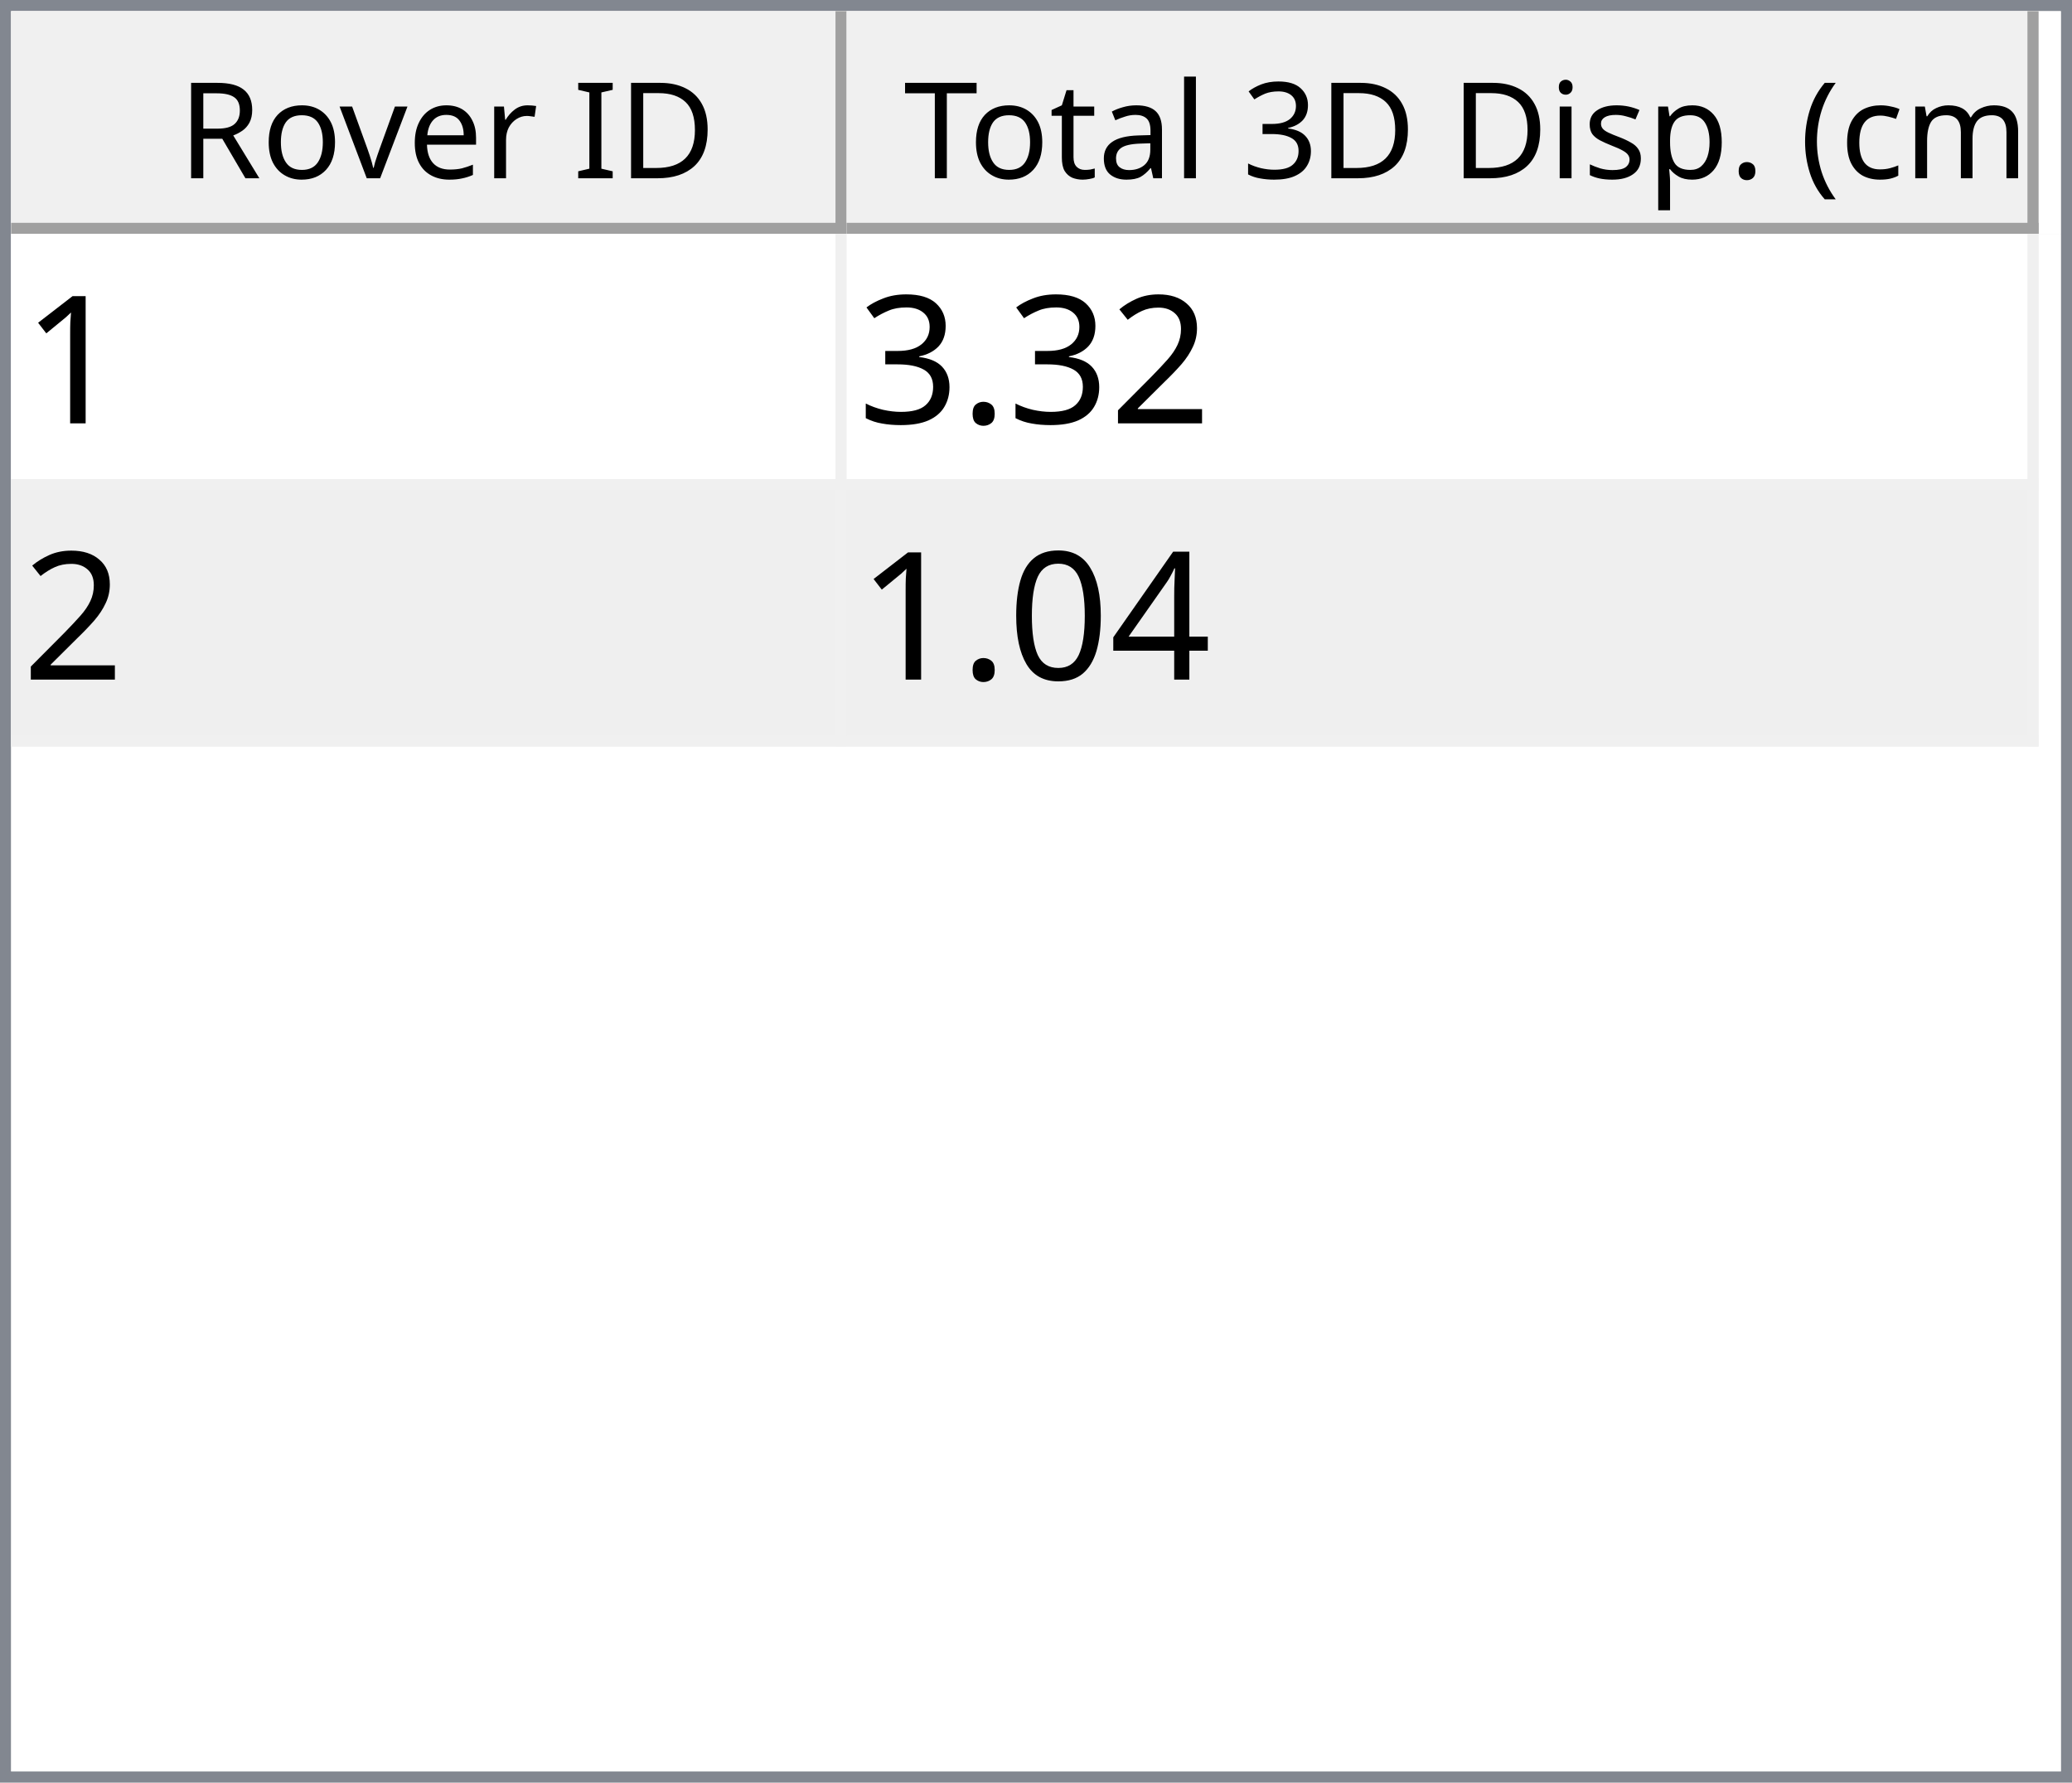
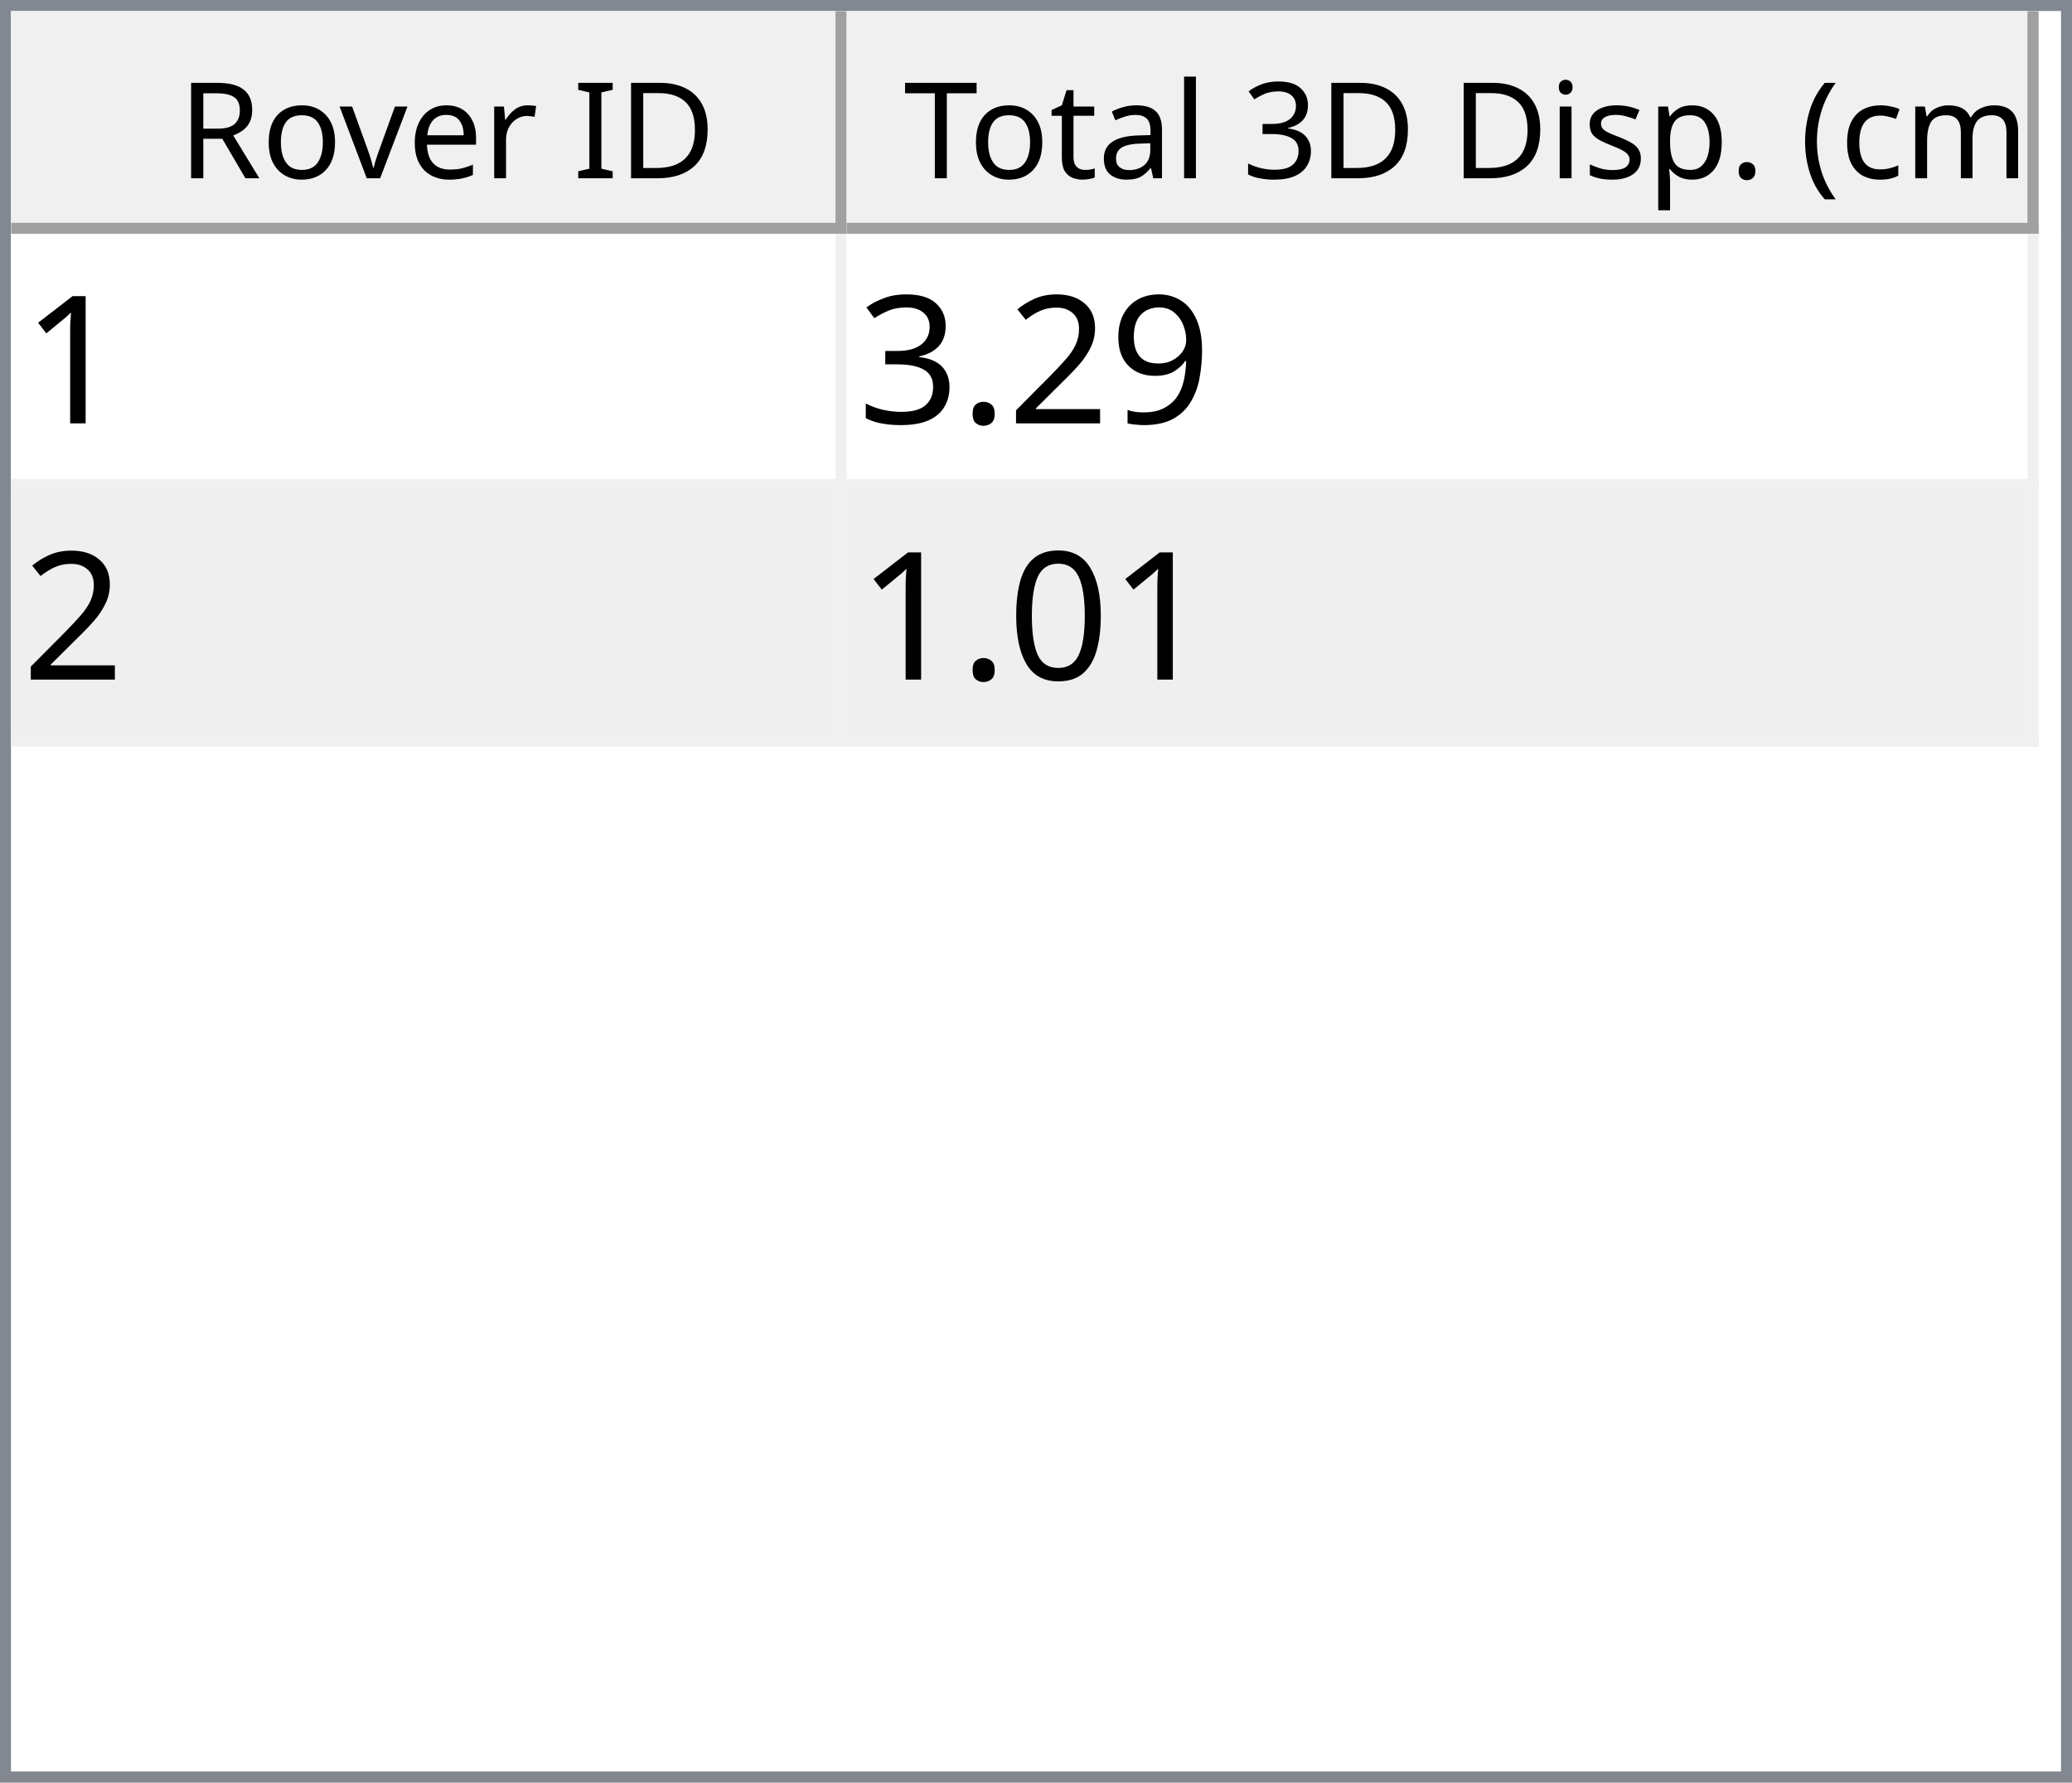
<svg xmlns="http://www.w3.org/2000/svg" style="fill-opacity:1; color-rendering:auto; color-interpolation:auto; text-rendering:auto; stroke:black; stroke-linecap:square; stroke-miterlimit:10; shape-rendering:auto; stroke-opacity:1; fill:black; stroke-dasharray:none; font-weight:normal; stroke-width:1; font-family:'Dialog'; font-style:normal; stroke-linejoin:miter; font-size:12px; stroke-dashoffset:0; image-rendering:auto;" width="186" height="160">
  <defs id="genericDefs" />
  <g>
    <defs id="defs1">
      <clipPath clipPathUnits="userSpaceOnUse" id="clipPath1">
        <path d="M0 0 L186 0 L186 160 L0 160 L0 0 Z" />
      </clipPath>
      <clipPath clipPathUnits="userSpaceOnUse" id="clipPath2">
        <path d="M0 0 L0 160 L186 160 L186 0 Z" />
      </clipPath>
      <clipPath clipPathUnits="userSpaceOnUse" id="clipPath3">
        <path d="M0 0 L0 20 L184 20 L184 0 Z" />
      </clipPath>
      <clipPath clipPathUnits="userSpaceOnUse" id="clipPath4">
        <path d="M0 0 L0 20 L75 20 L75 0 Z" />
      </clipPath>
      <clipPath clipPathUnits="userSpaceOnUse" id="clipPath5">
        <path d="M1 1 L1 19 L74 19 L74 1 Z" />
      </clipPath>
      <clipPath clipPathUnits="userSpaceOnUse" id="clipPath6">
        <path d="M0 0 L0 18 L73 18 L73 0 Z" />
      </clipPath>
      <clipPath clipPathUnits="userSpaceOnUse" id="clipPath7">
        <path d="M-0.5 -0.5 L-0.5 19.5 L74.5 19.5 L74.5 -0.5 Z" />
      </clipPath>
      <clipPath clipPathUnits="userSpaceOnUse" id="clipPath8">
        <path d="M0 0 L0 20 L107 20 L107 0 Z" />
      </clipPath>
      <clipPath clipPathUnits="userSpaceOnUse" id="clipPath9">
        <path d="M1 1 L1 19 L106 19 L106 1 Z" />
      </clipPath>
      <clipPath clipPathUnits="userSpaceOnUse" id="clipPath10">
        <path d="M0 0 L0 18 L105 18 L105 0 Z" />
      </clipPath>
      <clipPath clipPathUnits="userSpaceOnUse" id="clipPath11">
        <path d="M-0.5 -0.5 L-0.5 19.5 L106.5 19.5 L106.5 -0.5 Z" />
      </clipPath>
      <clipPath clipPathUnits="userSpaceOnUse" id="clipPath12">
        <path d="M0 0 L0 138 L184 138 L184 0 Z" />
      </clipPath>
      <clipPath clipPathUnits="userSpaceOnUse" id="clipPath13">
        <path d="M0 0 L0 46 L182 46 L182 0 Z" />
      </clipPath>
      <clipPath clipPathUnits="userSpaceOnUse" id="clipPath14">
        <path d="M-0.5 -0.5 L-0.5 45.5 L181.5 45.5 L181.5 -0.5 Z" />
      </clipPath>
      <clipPath clipPathUnits="userSpaceOnUse" id="clipPath15">
        <path d="M0 0 L0 22 L74 22 L74 0 Z" />
      </clipPath>
      <clipPath clipPathUnits="userSpaceOnUse" id="clipPath16">
        <path d="M0 0 L0 22 L106 22 L106 0 Z" />
      </clipPath>
      <font horiz-adv-x="64.551" id="font1">
        <font-face ascent="107.91" descent="25.098" units-per-em="100" style="font-style:normal; font-family:Segoe UI; font-weight:normal;" />
        <missing-glyph horiz-adv-x="64.551" d="M8.109 0 L8.109 68.266 L56.453 68.266 L56.453 0 L8.109 0 ZM15.328 7.234 L49.219 7.234 L49.219 61.031 L15.328 61.031 L15.328 7.234 Z" />
        <glyph unicode="D" horiz-adv-x="70.117" d="M9.188 0 L9.188 70.016 L28.516 70.016 Q65.531 70.016 65.531 35.891 Q65.531 19.672 55.25 9.836 Q44.969 0 27.734 0 L9.188 0 ZM17.391 62.594 L17.391 7.422 L27.828 7.422 Q41.609 7.422 49.273 14.797 Q56.938 22.172 56.938 35.688 Q56.938 62.594 28.328 62.594 L17.391 62.594 Z" />
        <glyph unicode="I" horiz-adv-x="26.611" d="M17.391 0 L9.188 0 L9.188 70.016 L17.391 70.016 L17.391 0 Z" />
        <glyph unicode=" " horiz-adv-x="27.393" d="" />
        <glyph unicode="r" horiz-adv-x="34.766" d="M34.188 41.891 Q32.078 43.5 28.125 43.5 Q23 43.5 19.555 38.672 Q16.109 33.844 16.109 25.484 L16.109 0 L8.109 0 L8.109 50 L16.109 50 L16.109 39.703 L16.312 39.703 Q18.016 44.969 21.531 47.922 Q25.047 50.875 29.391 50.875 Q32.516 50.875 34.188 50.203 L34.188 41.891 Z" />
        <glyph unicode="e" horiz-adv-x="52.295" d="M48.297 23 L12.984 23 Q13.188 14.656 17.484 10.109 Q21.781 5.562 29.297 5.562 Q37.75 5.562 44.828 11.141 L44.828 3.609 Q38.234 -1.172 27.391 -1.172 Q16.797 -1.172 10.742 5.641 Q4.688 12.453 4.688 24.812 Q4.688 36.469 11.305 43.82 Q17.922 51.172 27.734 51.172 Q37.547 51.172 42.922 44.828 Q48.297 38.484 48.297 27.203 L48.297 23 ZM40.094 29.781 Q40.047 36.719 36.75 40.578 Q33.453 44.438 27.594 44.438 Q21.922 44.438 17.969 40.383 Q14.016 36.328 13.094 29.781 L40.094 29.781 Z" />
        <glyph unicode="v" horiz-adv-x="47.9" d="M47.406 50 L27.484 0 L19.625 0 L0.688 50 L9.469 50 L22.172 13.672 Q23.578 9.672 23.922 6.688 L24.125 6.688 Q24.609 10.453 25.688 13.484 L38.969 50 L47.406 50 Z" />
        <glyph unicode="o" horiz-adv-x="58.594" d="M29 -1.172 Q17.922 -1.172 11.305 5.836 Q4.688 12.844 4.688 24.422 Q4.688 37.016 11.57 44.094 Q18.453 51.172 30.172 51.172 Q41.359 51.172 47.633 44.289 Q53.906 37.406 53.906 25.203 Q53.906 13.234 47.141 6.031 Q40.375 -1.172 29 -1.172 ZM29.594 44.438 Q21.875 44.438 17.383 39.188 Q12.891 33.938 12.891 24.703 Q12.891 15.828 17.43 10.695 Q21.969 5.562 29.594 5.562 Q37.359 5.562 41.531 10.594 Q45.703 15.625 45.703 24.906 Q45.703 34.281 41.531 39.359 Q37.359 44.438 29.594 44.438 Z" />
        <glyph unicode="R" horiz-adv-x="59.814" d="M59.375 0 L49.609 0 L37.891 19.625 Q36.281 22.359 34.766 24.289 Q33.25 26.219 31.664 27.438 Q30.078 28.656 28.25 29.219 Q26.422 29.781 24.125 29.781 L17.391 29.781 L17.391 0 L9.188 0 L9.188 70.016 L30.078 70.016 Q34.672 70.016 38.555 68.867 Q42.438 67.719 45.289 65.375 Q48.141 63.031 49.758 59.547 Q51.375 56.062 51.375 51.375 Q51.375 47.703 50.273 44.656 Q49.172 41.609 47.148 39.211 Q45.125 36.812 42.266 35.133 Q39.406 33.453 35.844 32.516 L35.844 32.328 Q37.594 31.547 38.891 30.547 Q40.188 29.547 41.359 28.18 Q42.531 26.812 43.68 25.078 Q44.828 23.344 46.234 21.047 L59.375 0 ZM17.391 62.594 L17.391 37.203 L28.516 37.203 Q31.594 37.203 34.203 38.133 Q36.812 39.062 38.719 40.797 Q40.625 42.531 41.703 45.047 Q42.781 47.562 42.781 50.688 Q42.781 56.297 39.141 59.445 Q35.5 62.594 28.609 62.594 L17.391 62.594 Z" />
        <glyph unicode=")" horiz-adv-x="30.176" d="M8.297 -15.922 L1.172 -15.922 Q16.406 2.344 16.406 26.812 Q16.406 51.469 1.078 70.016 L8.297 70.016 Q23.531 52.156 23.531 26.703 Q23.531 1.375 8.297 -15.922 Z" />
        <glyph unicode="m" horiz-adv-x="86.133" d="M79.109 0 L71.094 0 L71.094 28.719 Q71.094 37.016 68.531 40.727 Q65.969 44.438 59.906 44.438 Q54.781 44.438 51.195 39.75 Q47.609 35.062 47.609 28.516 L47.609 0 L39.594 0 L39.594 29.688 Q39.594 44.438 28.219 44.438 Q22.953 44.438 19.531 40.016 Q16.109 35.594 16.109 28.516 L16.109 0 L8.109 0 L8.109 50 L16.109 50 L16.109 42.094 L16.312 42.094 Q21.625 51.172 31.844 51.172 Q36.969 51.172 40.773 48.312 Q44.578 45.453 46 40.828 Q51.562 51.172 62.594 51.172 Q79.109 51.172 79.109 30.812 L79.109 0 Z" />
        <glyph unicode="c" horiz-adv-x="46.191" d="M42.188 2.297 Q36.422 -1.172 28.516 -1.172 Q17.828 -1.172 11.258 5.789 Q4.688 12.75 4.688 23.828 Q4.688 36.188 11.766 43.68 Q18.844 51.172 30.672 51.172 Q37.25 51.172 42.281 48.734 L42.281 40.531 Q36.719 44.438 30.375 44.438 Q22.703 44.438 17.797 38.945 Q12.891 33.453 12.891 24.516 Q12.891 15.719 17.508 10.641 Q22.125 5.562 29.891 5.562 Q36.422 5.562 42.188 9.906 L42.188 2.297 Z" />
        <glyph unicode="(" horiz-adv-x="30.176" d="M29.109 -15.922 L21.969 -15.922 Q6.844 1.375 6.844 26.703 Q6.844 52.156 21.969 70.016 L29.203 70.016 Q13.875 51.469 13.875 26.812 Q13.875 2.344 29.109 -15.922 Z" />
        <glyph unicode="." horiz-adv-x="21.68" d="M10.891 -1.078 Q8.641 -1.078 7.055 0.539 Q5.469 2.156 5.469 4.391 Q5.469 6.641 7.055 8.273 Q8.641 9.906 10.891 9.906 Q13.188 9.906 14.797 8.273 Q16.406 6.641 16.406 4.391 Q16.406 2.156 14.797 0.539 Q13.188 -1.078 10.891 -1.078 Z" />
        <glyph unicode="p" horiz-adv-x="58.789" d="M16.312 7.234 L16.109 7.234 L16.109 -23 L8.109 -23 L8.109 50 L16.109 50 L16.109 41.219 L16.312 41.219 Q22.219 51.172 33.594 51.172 Q43.266 51.172 48.688 44.461 Q54.109 37.75 54.109 26.469 Q54.109 13.922 48 6.375 Q41.891 -1.172 31.297 -1.172 Q21.578 -1.172 16.312 7.234 ZM16.109 27.391 L16.109 20.406 Q16.109 14.203 20.141 9.883 Q24.172 5.562 30.375 5.562 Q37.641 5.562 41.773 11.133 Q45.906 16.703 45.906 26.609 Q45.906 34.969 42.047 39.703 Q38.188 44.438 31.594 44.438 Q24.609 44.438 20.359 39.578 Q16.109 34.719 16.109 27.391 Z" />
        <glyph unicode="s" horiz-adv-x="42.432" d="M5.078 1.812 L5.078 10.406 Q11.625 5.562 19.484 5.562 Q30.031 5.562 30.031 12.594 Q30.031 14.594 29.125 15.992 Q28.219 17.391 26.68 18.461 Q25.141 19.531 23.07 20.383 Q21 21.234 18.609 22.172 Q15.281 23.484 12.766 24.828 Q10.25 26.172 8.57 27.859 Q6.891 29.547 6.031 31.695 Q5.172 33.844 5.172 36.719 Q5.172 40.234 6.789 42.945 Q8.406 45.656 11.086 47.484 Q13.766 49.312 17.211 50.242 Q20.656 51.172 24.312 51.172 Q30.812 51.172 35.938 48.922 L35.938 40.828 Q30.422 44.438 23.25 44.438 Q21 44.438 19.195 43.922 Q17.391 43.406 16.094 42.477 Q14.797 41.547 14.086 40.258 Q13.375 38.969 13.375 37.406 Q13.375 35.453 14.086 34.133 Q14.797 32.812 16.164 31.789 Q17.531 30.766 19.484 29.938 Q21.438 29.109 23.922 28.125 Q27.25 26.859 29.883 25.516 Q32.516 24.172 34.375 22.484 Q36.234 20.797 37.234 18.602 Q38.234 16.406 38.234 13.375 Q38.234 9.672 36.602 6.938 Q34.969 4.203 32.234 2.398 Q29.5 0.594 25.93 -0.289 Q22.359 -1.172 18.453 -1.172 Q10.75 -1.172 5.078 1.812 Z" />
        <glyph unicode="i" horiz-adv-x="24.219" d="M12.203 62.703 Q10.062 62.703 8.547 64.164 Q7.031 65.625 7.031 67.875 Q7.031 70.125 8.547 71.609 Q10.062 73.094 12.203 73.094 Q14.406 73.094 15.945 71.609 Q17.484 70.125 17.484 67.875 Q17.484 65.719 15.945 64.211 Q14.406 62.703 12.203 62.703 ZM16.109 0 L8.109 0 L8.109 50 L16.109 50 L16.109 0 Z" />
        <glyph unicode="3" horiz-adv-x="53.906" d="M46.531 19.828 Q46.531 15.094 44.75 11.211 Q42.969 7.328 39.719 4.57 Q36.469 1.812 31.93 0.297 Q27.391 -1.219 21.922 -1.219 Q11.922 -1.219 6 2.594 L6 11.188 Q13.094 5.609 22.219 5.609 Q25.875 5.609 28.828 6.539 Q31.781 7.469 33.906 9.227 Q36.031 10.984 37.18 13.477 Q38.328 15.969 38.328 19.094 Q38.328 32.812 18.797 32.812 L12.984 32.812 L12.984 39.594 L18.5 39.594 Q35.797 39.594 35.797 52.484 Q35.797 64.406 22.609 64.406 Q15.188 64.406 8.688 59.422 L8.688 67.188 Q15.375 71.188 24.609 71.188 Q29 71.188 32.57 69.969 Q36.141 68.75 38.68 66.555 Q41.219 64.359 42.609 61.281 Q44 58.203 44 54.5 Q44 40.672 30.031 36.719 L30.031 36.531 Q33.594 36.141 36.625 34.797 Q39.656 33.453 41.852 31.305 Q44.047 29.156 45.289 26.25 Q46.531 23.344 46.531 19.828 Z" />
        <glyph unicode="l" horiz-adv-x="24.219" d="M16.109 0 L8.109 0 L8.109 74.031 L16.109 74.031 L16.109 0 Z" />
        <glyph unicode="a" horiz-adv-x="50.879" d="M43.891 0 L35.891 0 L35.891 7.812 L35.688 7.812 Q30.469 -1.172 20.312 -1.172 Q12.844 -1.172 8.617 2.781 Q4.391 6.734 4.391 13.281 Q4.391 27.297 20.906 29.594 L35.891 31.688 Q35.891 44.438 25.594 44.438 Q16.547 44.438 9.281 38.281 L9.281 46.484 Q16.656 51.172 26.266 51.172 Q43.891 51.172 43.891 32.516 L43.891 0 ZM35.891 25.297 L23.828 23.641 Q18.266 22.859 15.43 20.875 Q12.594 18.891 12.594 13.875 Q12.594 10.203 15.211 7.883 Q17.828 5.562 22.172 5.562 Q28.125 5.562 32.008 9.742 Q35.891 13.922 35.891 20.312 L35.891 25.297 Z" />
        <glyph unicode="t" horiz-adv-x="33.887" d="M31.297 0.484 Q28.469 -1.078 23.828 -1.078 Q10.688 -1.078 10.688 13.578 L10.688 43.172 L2.094 43.172 L2.094 50 L10.688 50 L10.688 62.203 L18.703 64.797 L18.703 50 L31.297 50 L31.297 43.172 L18.703 43.172 L18.703 14.984 Q18.703 9.969 20.414 7.82 Q22.125 5.672 26.078 5.672 Q29.109 5.672 31.297 7.328 L31.297 0.484 Z" />
        <glyph unicode="T" horiz-adv-x="52.393" d="M50.594 62.594 L30.375 62.594 L30.375 0 L22.172 0 L22.172 62.594 L2 62.594 L2 70.016 L50.594 70.016 L50.594 62.594 Z" />
      </font>
      <font horiz-adv-x="75.0" id="font2">
        <font-face ascent="100.537" descent="21.973" units-per-em="100" style="font-style:normal; font-family:sans-serif; font-weight:normal;" />
        <missing-glyph horiz-adv-x="75.0" d="M12.5 0 L12.5 62.5 L62.5 62.5 L62.5 0 L12.5 0 ZM14.062 1.562 L60.938 1.562 L60.938 60.938 L14.062 60.938 L14.062 1.562 Z" />
        <glyph unicode="1" horiz-adv-x="55.615" d="M37.25 0 L28.469 0 L28.469 56 Q25.297 52.984 20.141 49.953 Q14.984 46.922 10.891 45.406 L10.891 53.906 Q18.266 57.375 23.781 62.305 Q29.297 67.234 31.594 71.875 L37.25 71.875 L37.25 0 Z" />
+         <glyph unicode="9" horiz-adv-x="55.615" d="M5.469 16.547 L13.922 17.328 Q14.984 11.375 18.016 8.688 Q21.047 6 25.781 6 Q29.828 6 32.883 7.859 Q35.938 9.719 37.891 12.82 Q39.844 15.922 41.164 21.195 Q42.484 26.469 42.484 31.938 Q42.484 32.516 42.438 33.688 Q39.797 29.5 35.234 26.883 Q30.672 24.266 25.344 24.266 Q16.453 24.266 10.305 30.711 Q4.156 37.156 4.156 47.703 Q4.156 58.594 10.578 65.234 Q17 71.875 26.656 71.875 Q33.641 71.875 39.43 68.117 Q45.219 64.359 48.219 57.398 Q51.219 50.438 51.219 37.25 Q51.219 23.531 48.242 15.406 Q45.266 7.281 39.383 3.031 Q33.5 -1.219 25.594 -1.219 Q17.188 -1.219 11.867 3.445 Q6.547 8.109 5.469 16.547 ZM41.453 48.141 Q41.453 55.719 37.43 60.156 Q33.406 64.594 27.734 64.594 Q21.875 64.594 17.531 59.812 Q13.188 55.031 13.188 47.406 Q13.188 40.578 17.312 36.305 Q21.438 32.031 27.484 32.031 Q33.594 32.031 37.523 36.305 Q41.453 40.578 41.453 48.141 Z" />
        <glyph unicode="2" horiz-adv-x="55.615" d="M50.344 8.453 L50.344 0 L3.031 0 Q2.938 3.172 4.047 6.109 Q5.859 10.938 9.836 15.625 Q13.812 20.312 21.344 26.469 Q33.016 36.031 37.117 41.625 Q41.219 47.219 41.219 52.203 Q41.219 57.422 37.477 61.008 Q33.734 64.594 27.734 64.594 Q21.391 64.594 17.578 60.789 Q13.766 56.984 13.719 50.25 L4.688 51.172 Q5.609 61.281 11.664 66.578 Q17.719 71.875 27.938 71.875 Q38.234 71.875 44.242 66.164 Q50.25 60.453 50.25 52 Q50.25 47.703 48.492 43.555 Q46.734 39.406 42.656 34.812 Q38.578 30.219 29.109 22.219 Q21.188 15.578 18.945 13.211 Q16.703 10.844 15.234 8.453 L50.344 8.453 Z" />
        <glyph unicode="." horiz-adv-x="27.783" d="M9.078 0 L9.078 10.016 L19.094 10.016 L19.094 0 L9.078 0 Z" />
        <glyph unicode="3" horiz-adv-x="55.615" d="M4.203 18.891 L12.984 20.062 Q14.5 12.594 18.141 9.297 Q21.781 6 27 6 Q33.203 6 37.477 10.297 Q41.75 14.594 41.75 20.953 Q41.75 27 37.797 30.93 Q33.844 34.859 27.734 34.859 Q25.25 34.859 21.531 33.891 L22.516 41.609 Q23.391 41.5 23.922 41.5 Q29.547 41.5 34.039 44.43 Q38.531 47.359 38.531 53.469 Q38.531 58.297 35.258 61.477 Q31.984 64.656 26.812 64.656 Q21.688 64.656 18.266 61.43 Q14.844 58.203 13.875 51.766 L5.078 53.328 Q6.688 62.156 12.398 67.016 Q18.109 71.875 26.609 71.875 Q32.469 71.875 37.398 69.359 Q42.328 66.844 44.945 62.5 Q47.562 58.156 47.562 53.266 Q47.562 48.641 45.07 44.828 Q42.578 41.016 37.703 38.766 Q44.047 37.312 47.562 32.695 Q51.078 28.078 51.078 21.141 Q51.078 11.766 44.242 5.25 Q37.406 -1.266 26.953 -1.266 Q17.531 -1.266 11.305 4.352 Q5.078 9.969 4.203 18.891 Z" />
-         <glyph unicode="4" horiz-adv-x="55.615" d="M32.328 0 L32.328 17.141 L1.266 17.141 L1.266 25.203 L33.938 71.578 L41.109 71.578 L41.109 25.203 L50.781 25.203 L50.781 17.141 L41.109 17.141 L41.109 0 L32.328 0 ZM32.328 25.203 L32.328 57.469 L9.906 25.203 L32.328 25.203 Z" />
        <glyph unicode="0" horiz-adv-x="55.615" d="M4.156 35.297 Q4.156 48 6.766 55.742 Q9.375 63.484 14.523 67.68 Q19.672 71.875 27.484 71.875 Q33.25 71.875 37.594 69.555 Q41.938 67.234 44.773 62.867 Q47.609 58.5 49.219 52.227 Q50.828 45.953 50.828 35.297 Q50.828 22.703 48.242 14.969 Q45.656 7.234 40.508 3.008 Q35.359 -1.219 27.484 -1.219 Q17.141 -1.219 11.234 6.203 Q4.156 15.141 4.156 35.297 ZM13.188 35.297 Q13.188 17.672 17.312 11.836 Q21.438 6 27.484 6 Q33.547 6 37.672 11.859 Q41.797 17.719 41.797 35.297 Q41.797 52.984 37.672 58.789 Q33.547 64.594 27.391 64.594 Q21.344 64.594 17.719 59.469 Q13.188 52.938 13.188 35.297 Z" />
      </font>
    </defs>
    <g style="fill:white; stroke:white;">
      <rect x="0" y="0" width="186" style="clip-path:url(#clipPath1); stroke:none;" height="160" />
    </g>
    <g style="fill:white; text-rendering:optimizeSpeed; color-rendering:optimizeSpeed; image-rendering:optimizeSpeed; shape-rendering:crispEdges; stroke:white; color-interpolation:sRGB;">
      <rect x="0" width="186" height="160" y="0" style="stroke:none;" />
      <path style="stroke:none;" d="M0 160 L186 160 L186 0 L0 0 Z" />
    </g>
    <g style="fill:rgb(240,240,240); font-family:'Segoe UI'; stroke:rgb(240,240,240);">
      <rect x="0" y="0" width="186" style="clip-path:url(#clipPath2); stroke:none;" height="160" />
    </g>
    <g style="fill:rgb(130,135,144); font-family:'Segoe UI'; stroke:rgb(130,135,144);">
      <path d="M0 0 L186 0 L186 160 L0 160 L0 0 ZM1 1 L185 1 L185 159 L1 159 L1 1 Z" style="fill-rule:evenodd; clip-path:url(#clipPath2); stroke:none;" />
    </g>
    <g style="fill:white; font-family:'Segoe UI'; stroke:white;" transform="translate(1,1)">
      <rect x="0" y="0" width="184" style="clip-path:url(#clipPath3); stroke:none;" height="20" />
    </g>
    <g style="fill:rgb(240,240,240); font-family:'Segoe UI'; stroke:rgb(240,240,240);" transform="translate(1,1)">
      <rect x="0" y="0" width="75" style="clip-path:url(#clipPath4); stroke:none;" height="20" />
    </g>
    <g style="font-family:'Segoe UI';" transform="translate(2,2)">
      <text x="14" xml:space="preserve" y="14" style="clip-path:url(#clipPath6); stroke:none;">Rover ID</text>
    </g>
    <g style="fill:rgb(160,160,160); font-family:'Segoe UI'; stroke:rgb(160,160,160); stroke-linejoin:bevel;" transform="translate(1.5,1.5)">
      <line x1="74" x2="74" y1="0" style="fill:none; clip-path:url(#clipPath7);" y2="19" />
    </g>
    <g style="fill:rgb(160,160,160); font-family:'Segoe UI'; stroke:rgb(160,160,160); stroke-linejoin:bevel;" transform="matrix(1,0,0,1,1,1) translate(0.5,0.5)">
      <line x1="0" x2="74" y1="19" style="fill:none; clip-path:url(#clipPath7);" y2="19" />
    </g>
    <g style="fill:rgb(240,240,240); font-family:'Segoe UI'; stroke:rgb(240,240,240);" transform="translate(76,1)">
      <rect x="0" y="0" width="107" style="clip-path:url(#clipPath8); stroke:none;" height="20" />
    </g>
    <g style="font-family:'Segoe UI';" transform="translate(77,2)">
      <text x="1" xml:space="preserve" y="14" style="clip-path:url(#clipPath10); stroke:none;"> Total 3D Disp. (cm)</text>
    </g>
    <g style="fill:rgb(160,160,160); font-family:'Segoe UI'; stroke:rgb(160,160,160); stroke-linejoin:bevel;" transform="translate(76.5,1.5)">
      <line x1="106" x2="106" y1="0" style="fill:none; clip-path:url(#clipPath11);" y2="19" />
    </g>
    <g style="fill:rgb(160,160,160); font-family:'Segoe UI'; stroke:rgb(160,160,160); stroke-linejoin:bevel;" transform="matrix(1,0,0,1,76,1) translate(0.5,0.5)">
      <line x1="0" x2="106" y1="19" style="fill:none; clip-path:url(#clipPath11);" y2="19" />
    </g>
    <g style="fill:white; font-family:'Segoe UI'; stroke:white;" transform="translate(1,21)">
      <rect x="0" y="0" width="184" style="clip-path:url(#clipPath12); stroke:none;" height="138" />
    </g>
    <g style="fill:rgb(240,240,240); font-size:16px; font-family:sans-serif; stroke:rgb(240,240,240);" transform="translate(1,21)">
      <rect x="0" y="0" width="182" style="clip-path:url(#clipPath13); stroke:none;" height="46" />
      <line transform="translate(0.5,0.5)" x1="0" x2="181" y1="22" style="clip-path:url(#clipPath14); fill:none; stroke-linejoin:bevel;" y2="22" />
    </g>
    <g transform="matrix(1,0,0,1,1,21) translate(0.5,0.5)" style="fill:rgb(240,240,240); font-size:16px; font-family:sans-serif; stroke:rgb(240,240,240); stroke-linejoin:bevel;">
      <line x1="0" x2="181" y1="45" style="fill:none; clip-path:url(#clipPath14);" y2="45" />
    </g>
    <g transform="matrix(1,0,0,1,1,21) translate(0.5,0.5)" style="fill:rgb(240,240,240); font-size:16px; font-family:sans-serif; stroke:rgb(240,240,240); stroke-linejoin:bevel;">
      <line x1="74" x2="74" y1="0" style="fill:none; clip-path:url(#clipPath14);" y2="45" />
    </g>
    <g transform="matrix(1,0,0,1,1,21) translate(0.5,0.5)" style="fill:rgb(240,240,240); font-size:16px; font-family:sans-serif; stroke:rgb(240,240,240); stroke-linejoin:bevel;">
      <line x1="181" x2="181" y1="0" style="fill:none; clip-path:url(#clipPath14);" y2="45" />
    </g>
    <g style="fill:white; font-size:16px; font-family:sans-serif; stroke:white;" transform="matrix(1,0,0,1,1,21)">
      <rect x="0" y="0" width="74" style="clip-path:url(#clipPath15); stroke:none;" height="22" />
      <text x="1" y="17" style="fill:black; clip-path:url(#clipPath15); stroke:none;" xml:space="preserve">1</text>
    </g>
    <g style="fill:white; font-size:16px; font-family:sans-serif; stroke:white;" transform="matrix(1,0,0,1,1,21) translate(75,0)">
      <rect x="0" y="0" width="106" style="clip-path:url(#clipPath16); stroke:none;" height="22" />
-       <text x="1" y="17" style="fill:black; clip-path:url(#clipPath16); stroke:none;" xml:space="preserve">3.32</text>
+       <text x="1" y="17" style="fill:black; clip-path:url(#clipPath16); stroke:none;" xml:space="preserve">3.29</text>
    </g>
    <g style="fill:rgb(239,239,239); font-size:16px; font-family:sans-serif; stroke:rgb(239,239,239);" transform="matrix(1,0,0,1,1,21) translate(0,23)">
      <rect x="0" y="0" width="74" style="clip-path:url(#clipPath15); stroke:none;" height="22" />
      <text x="1" y="17" style="fill:black; clip-path:url(#clipPath15); stroke:none;" xml:space="preserve">2</text>
    </g>
    <g style="fill:rgb(239,239,239); font-size:16px; font-family:sans-serif; stroke:rgb(239,239,239);" transform="matrix(1,0,0,1,1,21) translate(75,23)">
      <rect x="0" y="0" width="106" style="clip-path:url(#clipPath16); stroke:none;" height="22" />
-       <text x="1" y="17" style="fill:black; clip-path:url(#clipPath16); stroke:none;" xml:space="preserve">1.04</text>
+       <text x="1" y="17" style="fill:black; clip-path:url(#clipPath16); stroke:none;" xml:space="preserve">1.01</text>
    </g>
  </g>
</svg>
